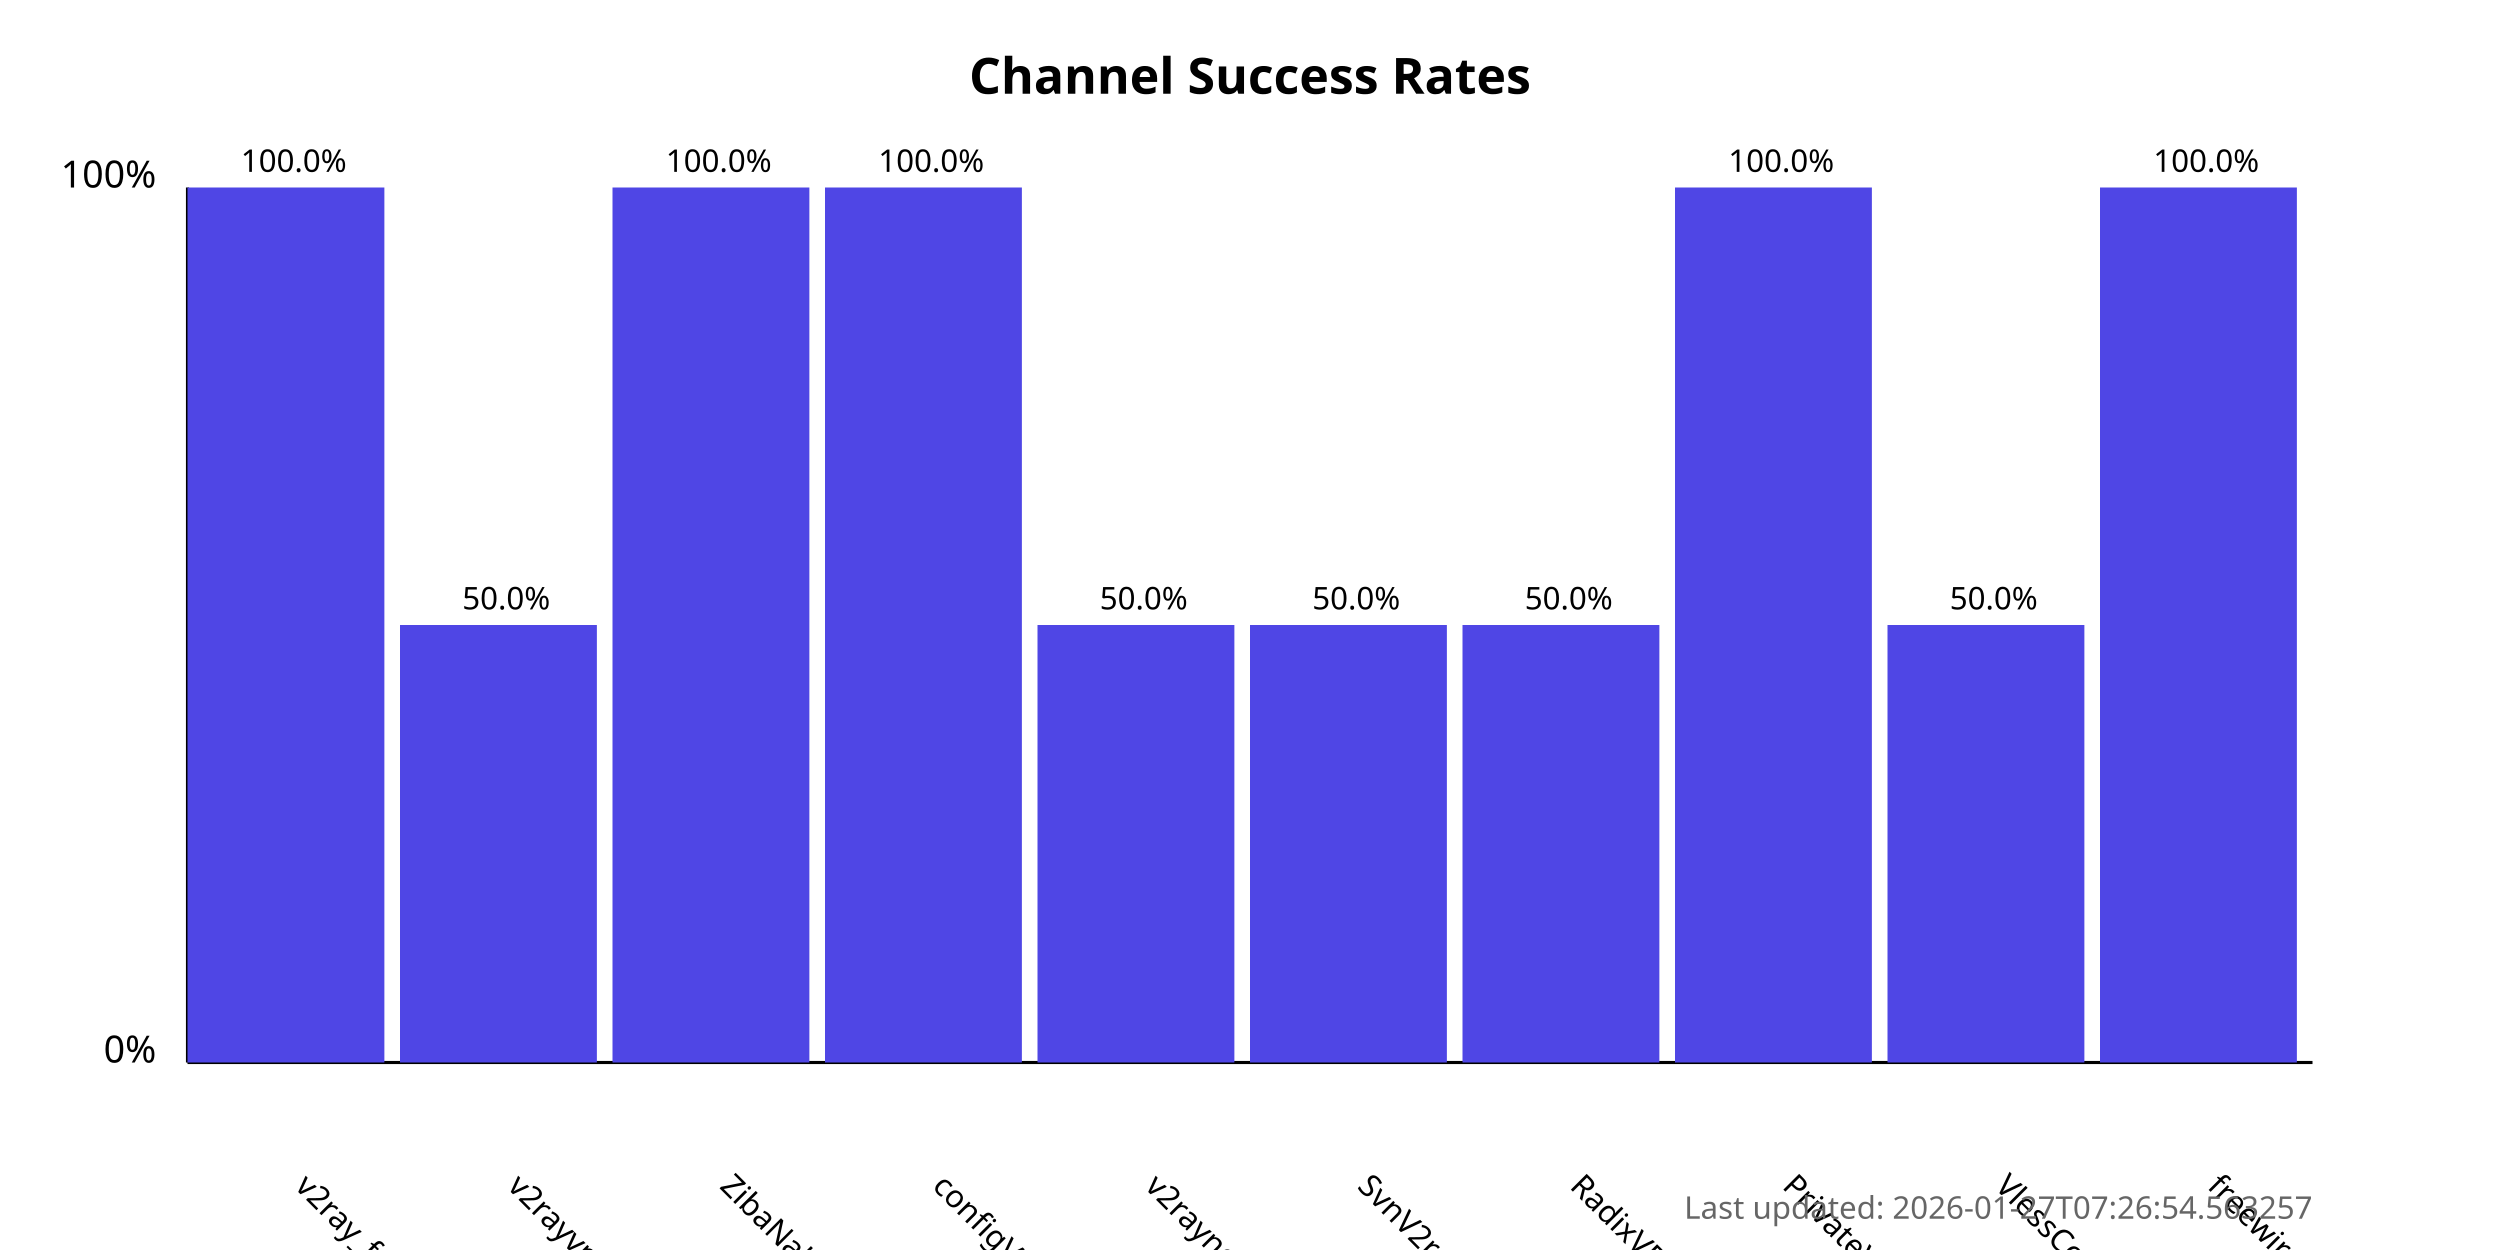
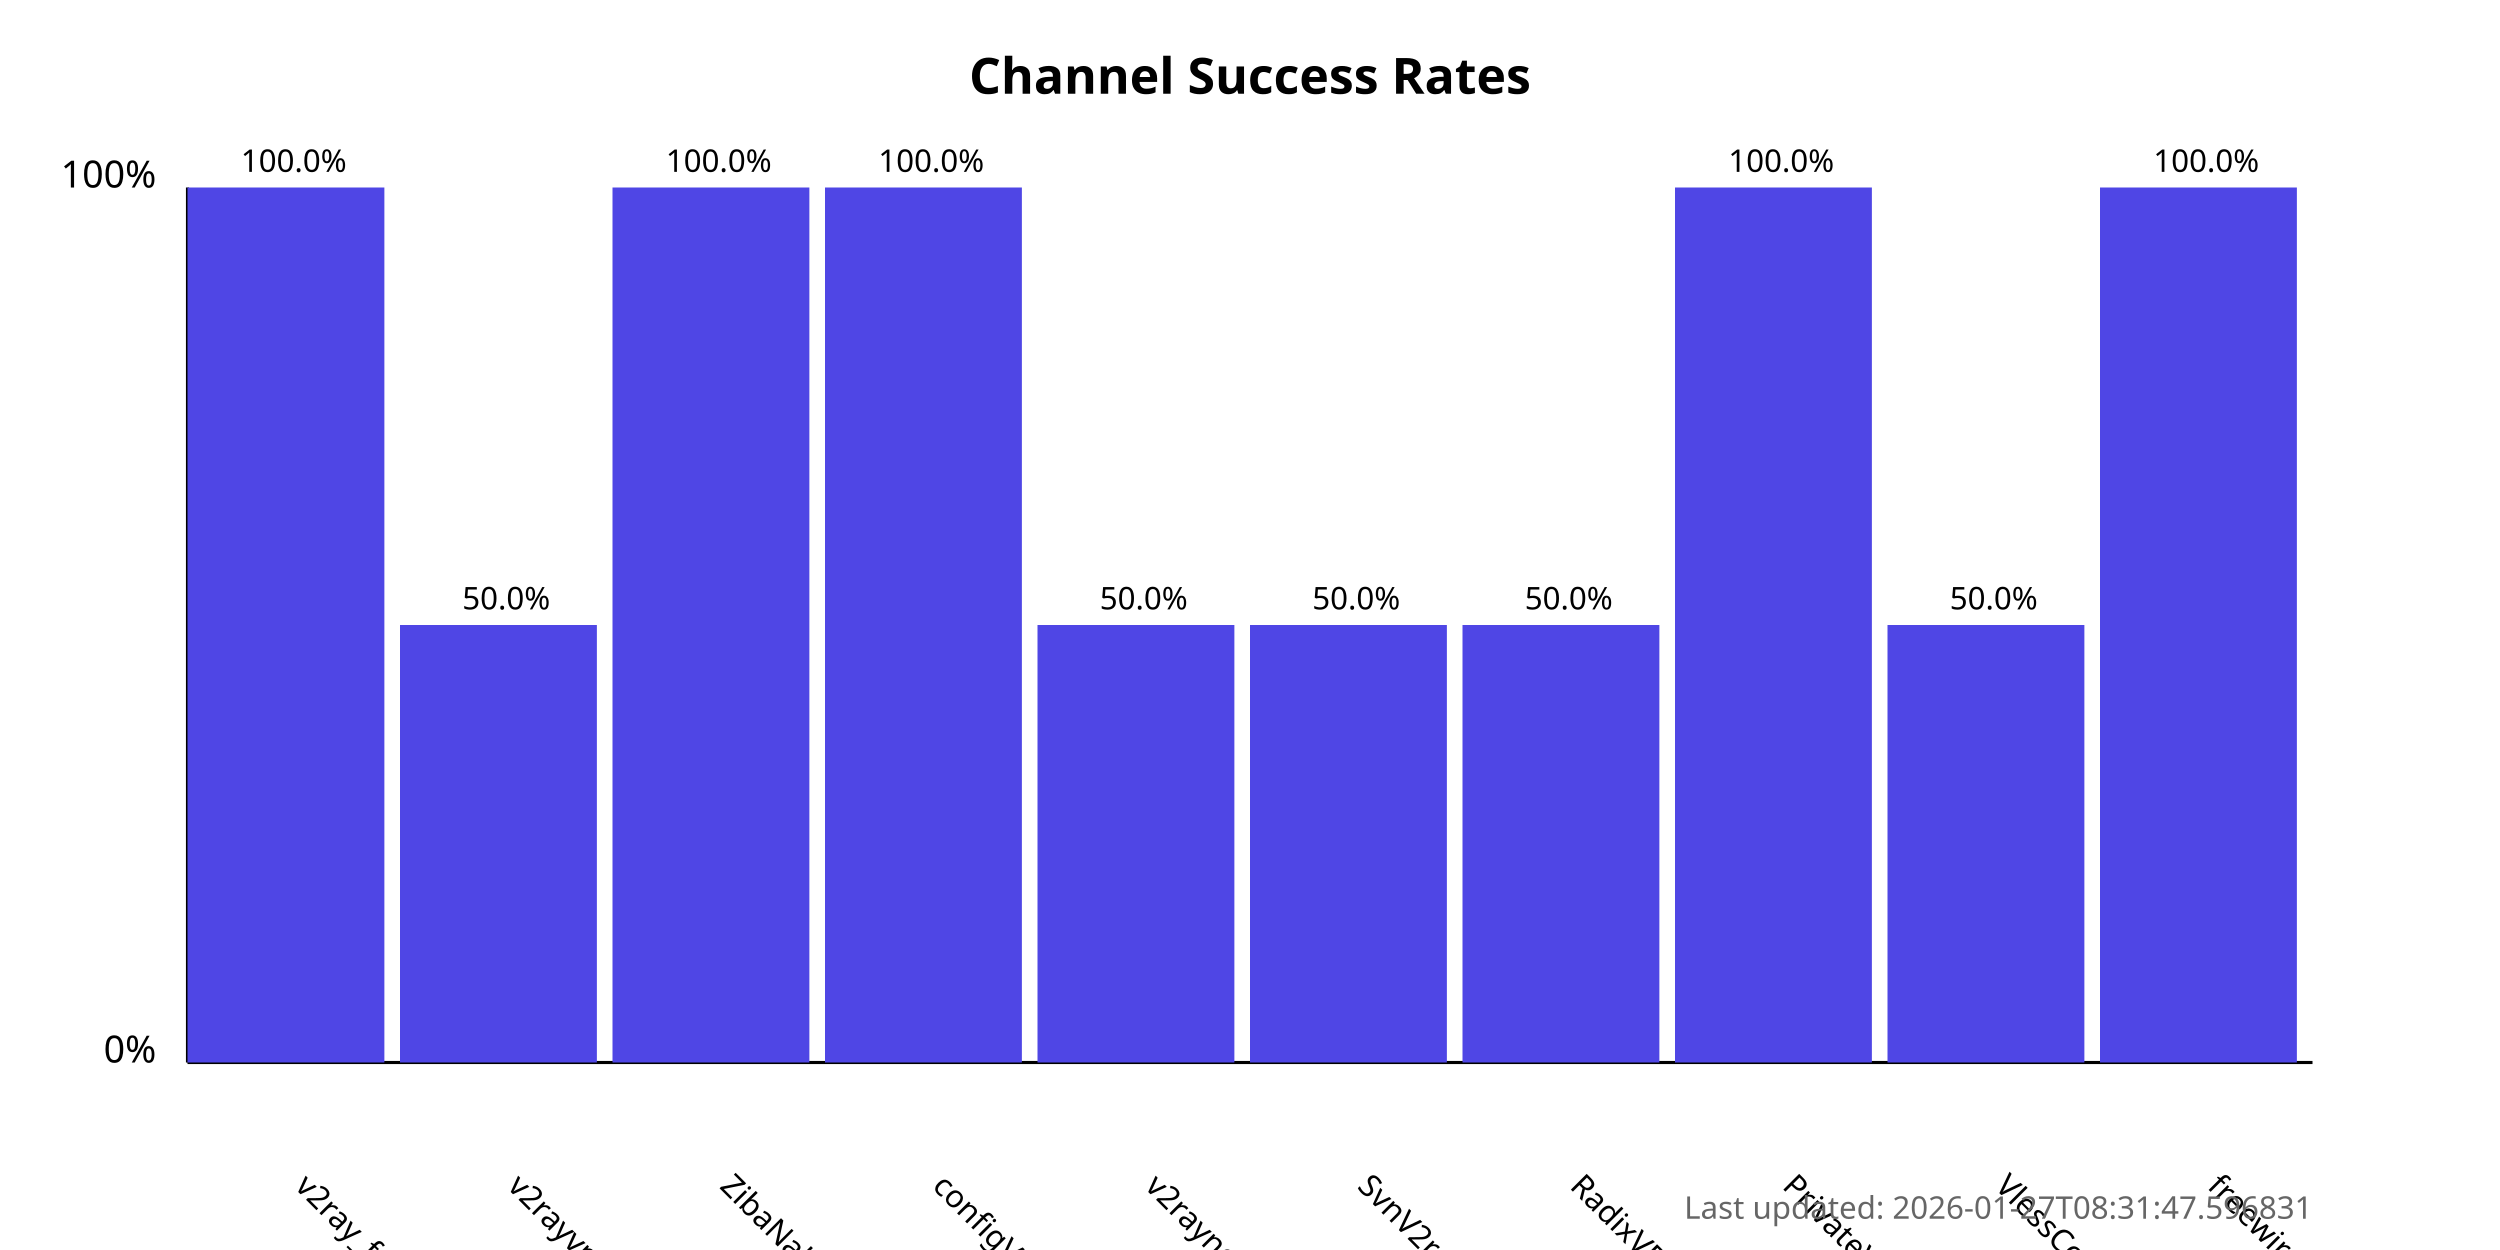
<svg xmlns="http://www.w3.org/2000/svg" width="800" height="400">
  <style>
            .chart-title { font: bold 16px sans-serif; }
            .axis-label { font: 12px sans-serif; }
            .tick-label { font: 10px sans-serif; }
            .bar { fill: #4f46e5; }
            .bar:hover { fill: #6366f1; }
            .timestamp { font: 10px sans-serif; fill: #666; }
        </style>
  <text x="400.0" y="30" text-anchor="middle" class="chart-title">
            Channel Success Rates
        </text>
  <line x1="60" y1="340" x2="60" y2="60" stroke="black" stroke-width="1" />
  <line x1="60" y1="340" x2="740" y2="340" stroke="black" stroke-width="1" />
  <text x="50" y="340" text-anchor="end" class="axis-label">0%</text>
  <text x="50" y="60" text-anchor="end" class="axis-label">100%</text>
  <g>
    <rect x="60" y="60.0" width="63.0" height="280.0" class="bar" />
    <text x="94.0" y="380" transform="rotate(45, 94.0, 380)" text-anchor="start" class="tick-label">
                v2ray_free_conf
            </text>
    <text x="94.0" y="55.0" text-anchor="middle" class="tick-label">
                100.0%
            </text>
  </g>
  <g>
    <rect x="128.0" y="200.0" width="63.0" height="140.0" class="bar" />
    <text x="162.0" y="380" transform="rotate(45, 162.0, 380)" text-anchor="start" class="tick-label">
                v2rayvpno
            </text>
    <text x="162.0" y="195.0" text-anchor="middle" class="tick-label">
                50.0%
            </text>
  </g>
  <g>
    <rect x="196.0" y="60.0" width="63.0" height="280.0" class="bar" />
    <text x="230.0" y="380" transform="rotate(45, 230.0, 380)" text-anchor="start" class="tick-label">
                ZibaNabz
            </text>
    <text x="230.0" y="55.0" text-anchor="middle" class="tick-label">
                100.0%
            </text>
  </g>
  <g>
    <rect x="264.0" y="60.0" width="63.0" height="280.0" class="bar" />
    <text x="298.0" y="380" transform="rotate(45, 298.0, 380)" text-anchor="start" class="tick-label">
                configV2rayForFree
            </text>
    <text x="298.0" y="55.0" text-anchor="middle" class="tick-label">
                100.0%
            </text>
  </g>
  <g>
    <rect x="332.0" y="200.0" width="63.0" height="140.0" class="bar" />
    <text x="366.0" y="380" transform="rotate(45, 366.0, 380)" text-anchor="start" class="tick-label">
                v2rayngvpn
            </text>
    <text x="366.0" y="195.0" text-anchor="middle" class="tick-label">
                50.0%
            </text>
  </g>
  <g>
    <rect x="400.0" y="200.0" width="63.0" height="140.0" class="bar" />
    <text x="434.0" y="380" transform="rotate(45, 434.0, 380)" text-anchor="start" class="tick-label">
                SvnV2ray
            </text>
    <text x="434.0" y="195.0" text-anchor="middle" class="tick-label">
                50.0%
            </text>
  </g>
  <g>
    <rect x="468.0" y="200.0" width="63.0" height="140.0" class="bar" />
    <text x="502.0" y="380" transform="rotate(45, 502.0, 380)" text-anchor="start" class="tick-label">
                RadixVPN
            </text>
    <text x="502.0" y="195.0" text-anchor="middle" class="tick-label">
                50.0%
            </text>
  </g>
  <g>
    <rect x="536.0" y="60.0" width="63.0" height="280.0" class="bar" />
    <text x="570.0" y="380" transform="rotate(45, 570.0, 380)" text-anchor="start" class="tick-label">
                PrivateVPNs
            </text>
    <text x="570.0" y="55.0" text-anchor="middle" class="tick-label">
                100.0%
            </text>
  </g>
  <g>
    <rect x="604.0" y="200.0" width="63.0" height="140.0" class="bar" />
    <text x="638.0" y="380" transform="rotate(45, 638.0, 380)" text-anchor="start" class="tick-label">
                VlessConfig
            </text>
    <text x="638.0" y="195.0" text-anchor="middle" class="tick-label">
                50.0%
            </text>
  </g>
  <g>
    <rect x="672.0" y="60.0" width="63.0" height="280.0" class="bar" />
    <text x="706.0" y="380" transform="rotate(45, 706.0, 380)" text-anchor="start" class="tick-label">
                freewireguard
            </text>
    <text x="706.0" y="55.0" text-anchor="middle" class="tick-label">
                100.0%
            </text>
  </g>
  <text x="740" y="390" text-anchor="end" class="timestamp">
-             Last updated: 2026-01-27T07:26:54.563257
+             Last updated: 2026-01-27T08:31:47.596831
        </text>
</svg>
